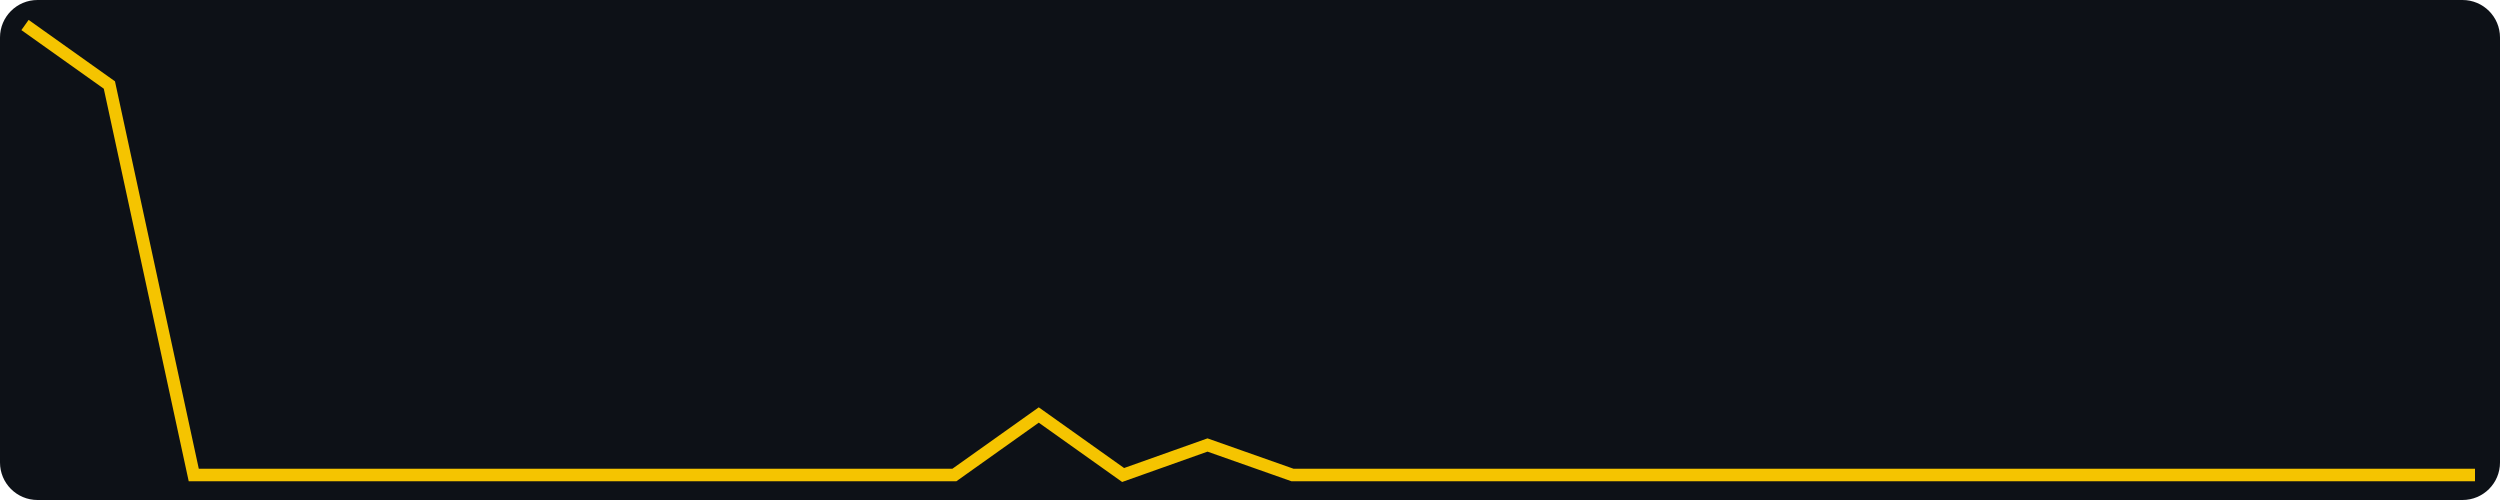
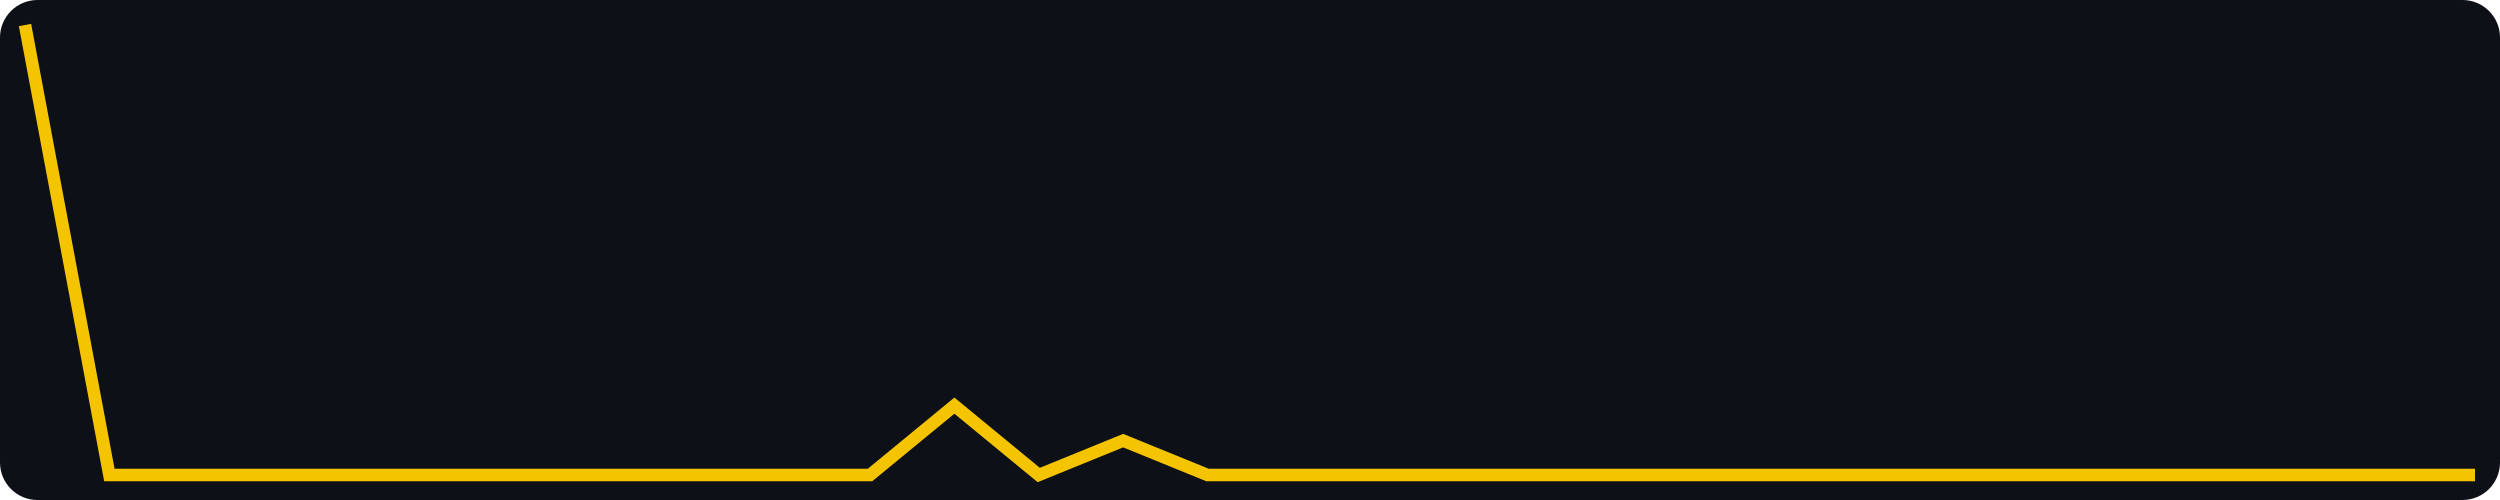
- <svg xmlns="http://www.w3.org/2000/svg" width="400" height="80" viewBox="0 0 400 80" role="img" aria-label="views, last 30 days, max 15">
+ <svg xmlns="http://www.w3.org/2000/svg" width="400" height="80" viewBox="0 0 400 80" role="img" aria-label="views, last 30 days, max 13">
  <rect width="400" height="80" fill="#0d1117" rx="6" />
-   <polyline fill="none" stroke="#f5c400" stroke-width="2" points="4.0,4.0 17.5,13.6 31.0,76.0 44.6,76.0 58.1,76.0 71.6,76.0 85.1,76.0 98.6,76.0 112.1,76.0 125.7,76.0 139.2,76.0 152.7,76.0 166.2,66.4 179.7,76.0 193.2,71.2 206.8,76.0 220.3,76.0 233.8,76.0 247.3,76.0 260.8,76.0 274.3,76.0 287.9,76.0 301.4,76.0 314.9,76.0 328.4,76.0 341.9,76.0 355.4,76.0 369.0,76.0 382.5,76.0 396.0,76.0" />
+   <polyline fill="none" stroke="#f5c400" stroke-width="2" points="4.0,4.0 17.5,76.0 31.0,76.0 44.6,76.0 58.1,76.0 71.6,76.0 85.1,76.0 98.6,76.0 112.1,76.0 125.7,76.0 139.2,76.0 152.7,64.9 166.2,76.0 179.7,70.5 193.2,76.0 206.8,76.0 220.3,76.0 233.8,76.0 247.3,76.0 260.8,76.0 274.3,76.0 287.9,76.0 301.4,76.0 314.9,76.0 328.4,76.0 341.9,76.0 355.4,76.0 369.0,76.0 382.5,76.0 396.0,76.0" />
</svg>
